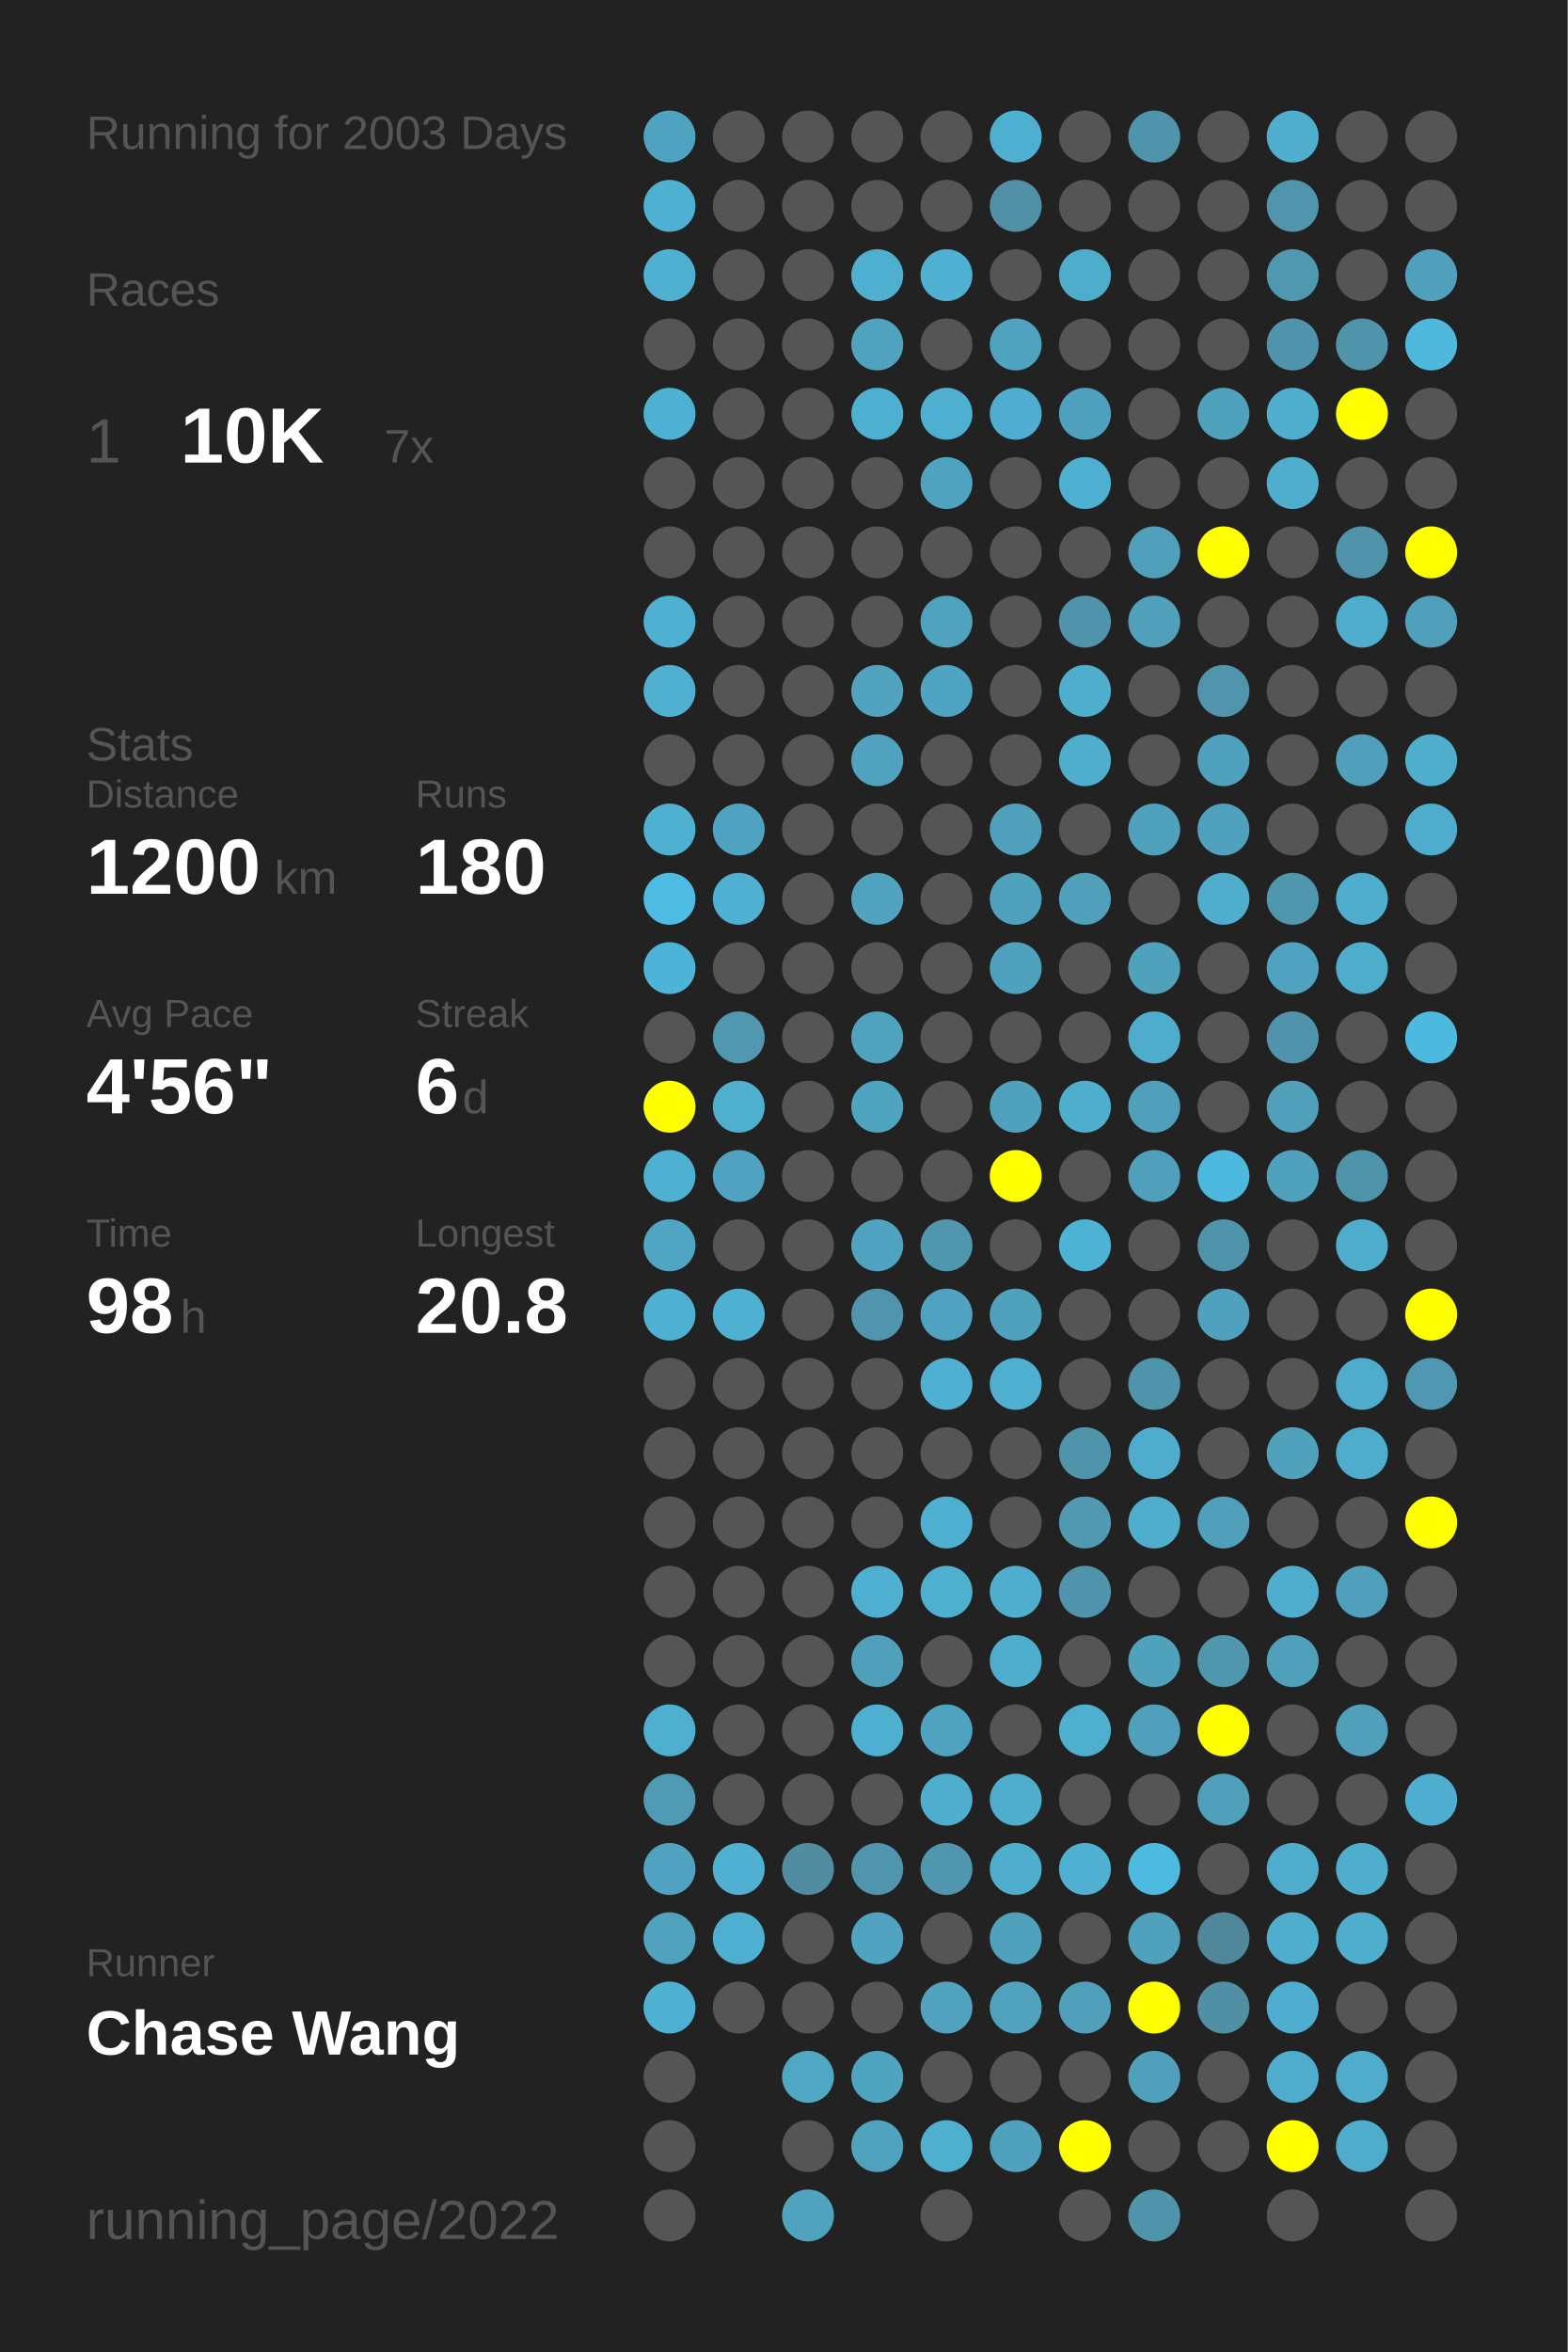
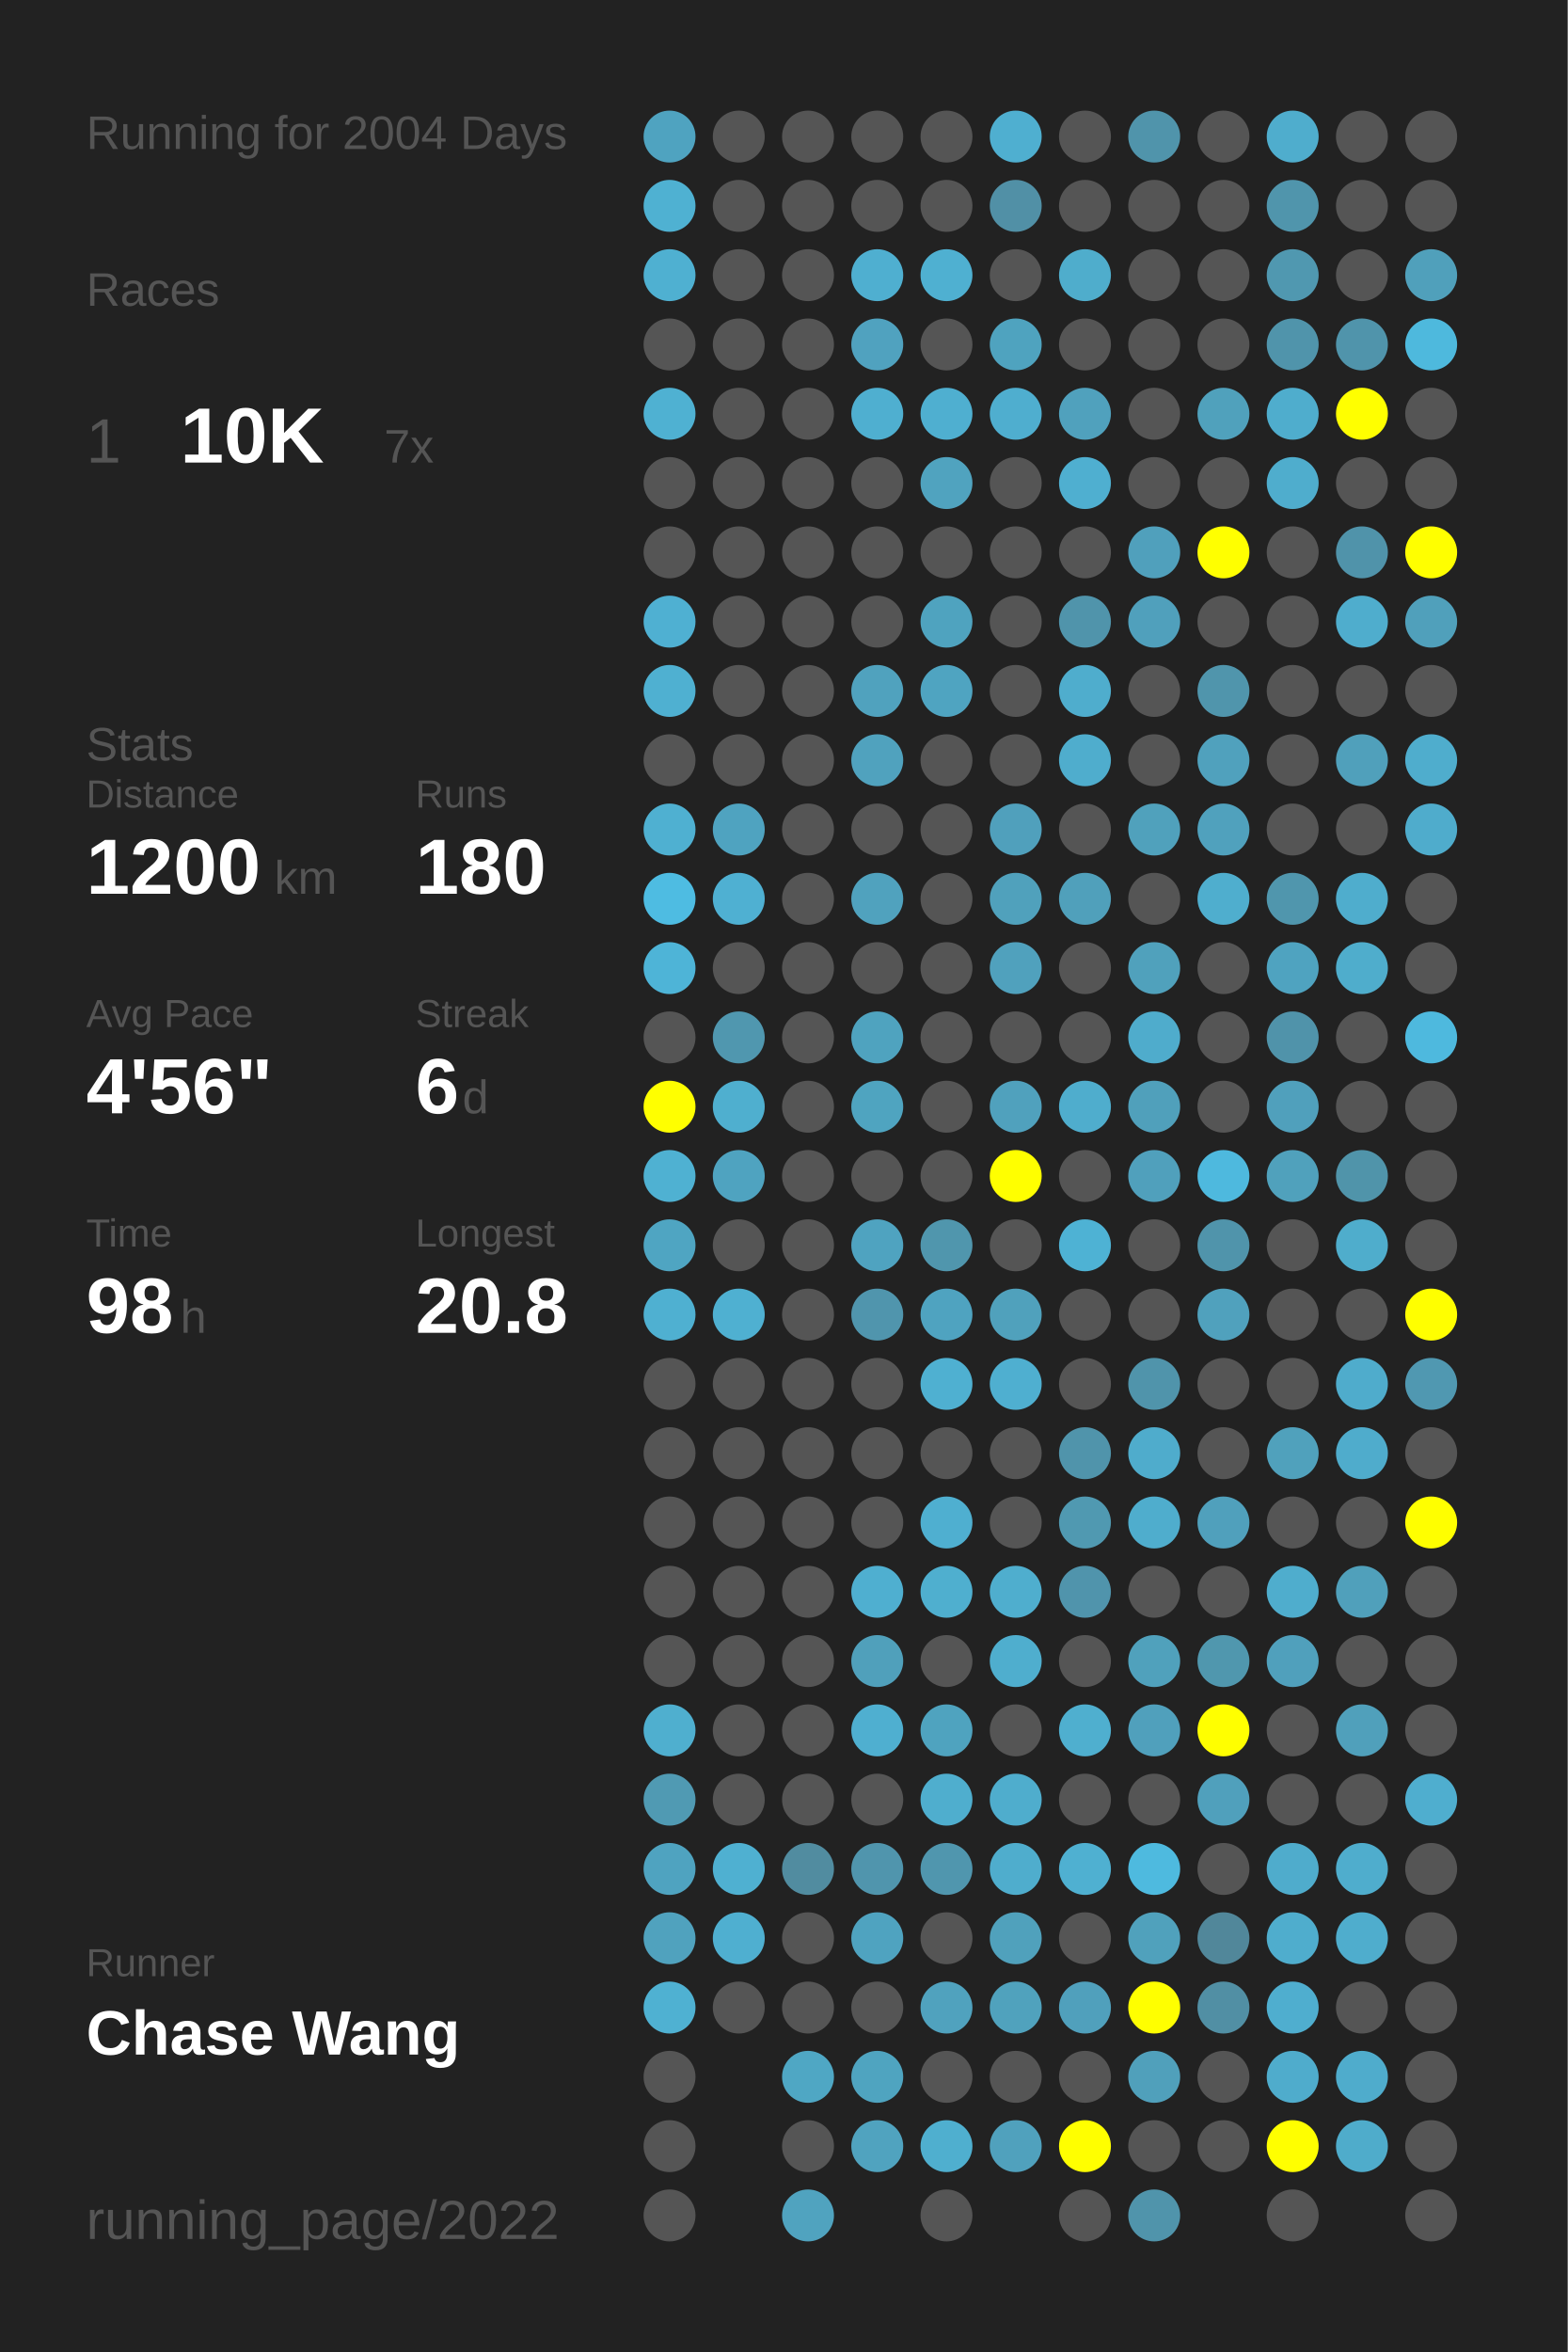
<svg xmlns="http://www.w3.org/2000/svg" baseProfile="full" height="300mm" version="1.1" viewBox="0,0,200,300" width="200mm">
  <defs />
  <rect fill="#222222" height="300" width="200" x="0" y="0" />
-   <text fill="#555555" style="font-size:6px; font-family:Arial;" x="11" y="19">Running for 2003 Days</text>
+   <text fill="#555555" style="font-size:6px; font-family:Arial;" x="11" y="19">Running for 2004 Days</text>
  <text fill="#555555" style="font-size:6px; font-family:Arial;" x="11" y="39">Races</text>
  <text fill="#555555" style="font-size:8px; font-family:Arial;" x="11" y="59">1</text>
  <text fill="#FFFFFF" style="font-size:10px; font-family:Arial; font-weight:bold;" x="23" y="59">10K</text>
  <text fill="#555555" style="font-size:6px; font-family:Arial;" x="49" y="59">7x</text>
  <text fill="#555555" style="font-size:6px; font-family:Arial;" x="11" y="97">Stats</text>
  <text fill="#555555" style="font-size:5px; font-family:Arial;" x="11" y="103">Distance</text>
  <text fill="#FFFFFF" style="font-size:10px; font-family:Arial; font-weight:bold;" x="11" y="114">1200</text>
  <text fill="#555555" style="font-size:6px; font-family:Arial;" x="35" y="114">km</text>
  <text fill="#555555" style="font-size:5px; font-family:Arial;" x="53" y="103">Runs</text>
  <text fill="#FFFFFF" style="font-size:10px; font-family:Arial; font-weight:bold;" x="53" y="114">180</text>
  <text fill="#555555" style="font-size:5px; font-family:Arial;" x="11" y="131">Avg Pace</text>
  <text fill="#FFFFFF" style="font-size:10px; font-family:Arial; font-weight:bold;" x="11" y="142">4'56"</text>
  <text fill="#555555" style="font-size:5px; font-family:Arial;" x="53" y="131">Streak</text>
  <text fill="#FFFFFF" style="font-size:10px; font-family:Arial; font-weight:bold;" x="53" y="142">6</text>
  <text fill="#555555" style="font-size:6px; font-family:Arial;" x="59" y="142">d</text>
  <text fill="#555555" style="font-size:5px; font-family:Arial;" x="11" y="159">Time</text>
  <text fill="#FFFFFF" style="font-size:10px; font-family:Arial; font-weight:bold;" x="11" y="170">98</text>
  <text fill="#555555" style="font-size:6px; font-family:Arial;" x="23" y="170">h</text>
  <text fill="#555555" style="font-size:5px; font-family:Arial;" x="53" y="159">Longest</text>
  <text fill="#FFFFFF" style="font-size:10px; font-family:Arial; font-weight:bold;" x="53" y="170">20.8</text>
  <text fill="#555555" style="font-size:5px; font-family:Arial;" x="11" y="252.065">Runner</text>
  <text fill="#FFFFFF" style="font-size:8px; font-family:Arial; font-weight:bold;" x="11" y="262.065">Chase Wang</text>
  <text fill="#555555" style="font-size:7px; font-family:Arial;" x="11" y="285.581">running_page/2022</text>
  <circle cx="85.417" cy="17.419" fill="#4fa3c0" r="3.312" />
  <circle cx="85.417" cy="26.258" fill="#4fb1d2" r="3.312" />
  <circle cx="85.417" cy="35.097" fill="#4fb0d1" r="3.312" />
  <circle cx="85.417" cy="43.935" fill="#555555" r="3.312" />
  <circle cx="85.417" cy="52.774" fill="#4fb1d2" r="3.312" />
  <circle cx="85.417" cy="61.613" fill="#555555" r="3.312" />
  <circle cx="85.417" cy="70.452" fill="#555555" r="3.312" />
  <circle cx="85.417" cy="79.29" fill="#4fb0d2" r="3.312" />
  <circle cx="85.417" cy="88.129" fill="#4fb0d1" r="3.312" />
  <circle cx="85.417" cy="96.968" fill="#555555" r="3.312" />
  <circle cx="85.417" cy="105.806" fill="#4fb0d1" r="3.312" />
  <circle cx="85.417" cy="114.645" fill="#4ebce2" r="3.312" />
  <circle cx="85.417" cy="123.484" fill="#4eb4d7" r="3.312" />
  <circle cx="85.417" cy="132.323" fill="#555555" r="3.312" />
  <circle cx="85.417" cy="141.161" fill="#FFFF00" r="3.312" />
  <circle cx="85.417" cy="150" fill="#4fb1d2" r="3.312" />
  <circle cx="85.417" cy="158.839" fill="#4fa5c2" r="3.312" />
  <circle cx="85.417" cy="167.677" fill="#4fb0d1" r="3.312" />
  <circle cx="85.417" cy="176.516" fill="#555555" r="3.312" />
  <circle cx="85.417" cy="185.355" fill="#555555" r="3.312" />
  <circle cx="85.417" cy="194.194" fill="#555555" r="3.312" />
  <circle cx="85.417" cy="203.032" fill="#555555" r="3.312" />
  <circle cx="85.417" cy="211.871" fill="#555555" r="3.312" />
  <circle cx="85.417" cy="220.71" fill="#4fafcf" r="3.312" />
  <circle cx="85.417" cy="229.548" fill="#509ab3" r="3.312" />
  <circle cx="85.417" cy="238.387" fill="#4fa3c0" r="3.312" />
  <circle cx="85.417" cy="247.226" fill="#50a2be" r="3.312" />
  <circle cx="85.417" cy="256.065" fill="#4fb1d2" r="3.312" />
  <circle cx="85.417" cy="264.903" fill="#555555" r="3.312" />
  <circle cx="85.417" cy="273.742" fill="#555555" r="3.312" />
  <circle cx="85.417" cy="282.581" fill="#555555" r="3.312" />
  <circle cx="94.25" cy="17.419" fill="#555555" r="3.312" />
  <circle cx="94.25" cy="26.258" fill="#555555" r="3.312" />
  <circle cx="94.25" cy="35.097" fill="#555555" r="3.312" />
  <circle cx="94.25" cy="43.935" fill="#555555" r="3.312" />
  <circle cx="94.25" cy="52.774" fill="#555555" r="3.312" />
  <circle cx="94.25" cy="61.613" fill="#555555" r="3.312" />
  <circle cx="94.25" cy="70.452" fill="#555555" r="3.312" />
  <circle cx="94.25" cy="79.29" fill="#555555" r="3.312" />
  <circle cx="94.25" cy="88.129" fill="#555555" r="3.312" />
  <circle cx="94.25" cy="96.968" fill="#555555" r="3.312" />
  <circle cx="94.25" cy="105.806" fill="#4fa3c0" r="3.312" />
  <circle cx="94.25" cy="114.645" fill="#4fb0d2" r="3.312" />
  <circle cx="94.25" cy="123.484" fill="#555555" r="3.312" />
  <circle cx="94.25" cy="132.323" fill="#5097af" r="3.312" />
  <circle cx="94.25" cy="141.161" fill="#4fafcf" r="3.312" />
  <circle cx="94.25" cy="150" fill="#4fa3c0" r="3.312" />
  <circle cx="94.25" cy="158.839" fill="#555555" r="3.312" />
  <circle cx="94.25" cy="167.677" fill="#4fb0d1" r="3.312" />
  <circle cx="94.25" cy="176.516" fill="#555555" r="3.312" />
  <circle cx="94.25" cy="185.355" fill="#555555" r="3.312" />
  <circle cx="94.25" cy="194.194" fill="#555555" r="3.312" />
  <circle cx="94.25" cy="203.032" fill="#555555" r="3.312" />
  <circle cx="94.25" cy="211.871" fill="#555555" r="3.312" />
  <circle cx="94.25" cy="220.71" fill="#555555" r="3.312" />
  <circle cx="94.25" cy="229.548" fill="#555555" r="3.312" />
  <circle cx="94.25" cy="238.387" fill="#4fb0d1" r="3.312" />
  <circle cx="94.25" cy="247.226" fill="#4fafd0" r="3.312" />
  <circle cx="94.25" cy="256.065" fill="#555555" r="3.312" />
  <circle cx="103.083" cy="17.419" fill="#555555" r="3.312" />
  <circle cx="103.083" cy="26.258" fill="#555555" r="3.312" />
  <circle cx="103.083" cy="35.097" fill="#555555" r="3.312" />
  <circle cx="103.083" cy="43.935" fill="#555555" r="3.312" />
  <circle cx="103.083" cy="52.774" fill="#555555" r="3.312" />
  <circle cx="103.083" cy="61.613" fill="#555555" r="3.312" />
  <circle cx="103.083" cy="70.452" fill="#555555" r="3.312" />
  <circle cx="103.083" cy="79.29" fill="#555555" r="3.312" />
  <circle cx="103.083" cy="88.129" fill="#555555" r="3.312" />
  <circle cx="103.083" cy="96.968" fill="#555555" r="3.312" />
  <circle cx="103.083" cy="105.806" fill="#555555" r="3.312" />
  <circle cx="103.083" cy="114.645" fill="#555555" r="3.312" />
  <circle cx="103.083" cy="123.484" fill="#555555" r="3.312" />
  <circle cx="103.083" cy="132.323" fill="#555555" r="3.312" />
  <circle cx="103.083" cy="141.161" fill="#555555" r="3.312" />
  <circle cx="103.083" cy="150" fill="#555555" r="3.312" />
  <circle cx="103.083" cy="158.839" fill="#555555" r="3.312" />
  <circle cx="103.083" cy="167.677" fill="#555555" r="3.312" />
  <circle cx="103.083" cy="176.516" fill="#555555" r="3.312" />
  <circle cx="103.083" cy="185.355" fill="#555555" r="3.312" />
  <circle cx="103.083" cy="194.194" fill="#555555" r="3.312" />
  <circle cx="103.083" cy="203.032" fill="#555555" r="3.312" />
  <circle cx="103.083" cy="211.871" fill="#555555" r="3.312" />
  <circle cx="103.083" cy="220.71" fill="#555555" r="3.312" />
  <circle cx="103.083" cy="229.548" fill="#555555" r="3.312" />
  <circle cx="103.083" cy="238.387" fill="#518ca0" r="3.312" />
  <circle cx="103.083" cy="247.226" fill="#555555" r="3.312" />
  <circle cx="103.083" cy="256.065" fill="#555555" r="3.312" />
  <circle cx="103.083" cy="264.903" fill="#4fa7c4" r="3.312" />
  <circle cx="103.083" cy="273.742" fill="#555555" r="3.312" />
  <circle cx="103.083" cy="282.581" fill="#50a3bf" r="3.312" />
  <circle cx="111.917" cy="17.419" fill="#555555" r="3.312" />
  <circle cx="111.917" cy="26.258" fill="#555555" r="3.312" />
  <circle cx="111.917" cy="35.097" fill="#4fafd0" r="3.312" />
  <circle cx="111.917" cy="43.935" fill="#50a2bf" r="3.312" />
  <circle cx="111.917" cy="52.774" fill="#4fafd0" r="3.312" />
  <circle cx="111.917" cy="61.613" fill="#555555" r="3.312" />
  <circle cx="111.917" cy="70.452" fill="#555555" r="3.312" />
  <circle cx="111.917" cy="79.29" fill="#555555" r="3.312" />
  <circle cx="111.917" cy="88.129" fill="#50a2be" r="3.312" />
  <circle cx="111.917" cy="96.968" fill="#50a2be" r="3.312" />
  <circle cx="111.917" cy="105.806" fill="#555555" r="3.312" />
  <circle cx="111.917" cy="114.645" fill="#50a2be" r="3.312" />
  <circle cx="111.917" cy="123.484" fill="#555555" r="3.312" />
  <circle cx="111.917" cy="132.323" fill="#4fa3bf" r="3.312" />
  <circle cx="111.917" cy="141.161" fill="#4fa4c0" r="3.312" />
  <circle cx="111.917" cy="150" fill="#555555" r="3.312" />
  <circle cx="111.917" cy="158.839" fill="#4fa3c0" r="3.312" />
  <circle cx="111.917" cy="167.677" fill="#5095ad" r="3.312" />
  <circle cx="111.917" cy="176.516" fill="#555555" r="3.312" />
  <circle cx="111.917" cy="185.355" fill="#555555" r="3.312" />
  <circle cx="111.917" cy="194.194" fill="#555555" r="3.312" />
  <circle cx="111.917" cy="203.032" fill="#4fafd0" r="3.312" />
  <circle cx="111.917" cy="211.871" fill="#50a0bb" r="3.312" />
  <circle cx="111.917" cy="220.71" fill="#4fafd0" r="3.312" />
  <circle cx="111.917" cy="229.548" fill="#555555" r="3.312" />
  <circle cx="111.917" cy="238.387" fill="#5095ad" r="3.312" />
  <circle cx="111.917" cy="247.226" fill="#4fa3c0" r="3.312" />
  <circle cx="111.917" cy="256.065" fill="#555555" r="3.312" />
  <circle cx="111.917" cy="264.903" fill="#4fa4c0" r="3.312" />
  <circle cx="111.917" cy="273.742" fill="#50a3bf" r="3.312" />
  <circle cx="120.75" cy="17.419" fill="#555555" r="3.312" />
  <circle cx="120.75" cy="26.258" fill="#555555" r="3.312" />
  <circle cx="120.75" cy="35.097" fill="#4fb0d1" r="3.312" />
  <circle cx="120.75" cy="43.935" fill="#555555" r="3.312" />
  <circle cx="120.75" cy="52.774" fill="#4fafd0" r="3.312" />
  <circle cx="120.75" cy="61.613" fill="#50a3bf" r="3.312" />
  <circle cx="120.75" cy="70.452" fill="#555555" r="3.312" />
  <circle cx="120.75" cy="79.29" fill="#4fa3bf" r="3.312" />
  <circle cx="120.75" cy="88.129" fill="#4fa4c1" r="3.312" />
  <circle cx="120.75" cy="96.968" fill="#555555" r="3.312" />
  <circle cx="120.75" cy="105.806" fill="#555555" r="3.312" />
  <circle cx="120.75" cy="114.645" fill="#555555" r="3.312" />
  <circle cx="120.75" cy="123.484" fill="#555555" r="3.312" />
  <circle cx="120.75" cy="132.323" fill="#555555" r="3.312" />
  <circle cx="120.75" cy="141.161" fill="#555555" r="3.312" />
  <circle cx="120.75" cy="150" fill="#555555" r="3.312" />
  <circle cx="120.75" cy="158.839" fill="#5096ad" r="3.312" />
  <circle cx="120.75" cy="167.677" fill="#4fa3c0" r="3.312" />
  <circle cx="120.75" cy="176.516" fill="#4fb0d1" r="3.312" />
  <circle cx="120.75" cy="185.355" fill="#555555" r="3.312" />
  <circle cx="120.75" cy="194.194" fill="#4fafd0" r="3.312" />
  <circle cx="120.75" cy="203.032" fill="#4fafcf" r="3.312" />
  <circle cx="120.75" cy="211.871" fill="#555555" r="3.312" />
  <circle cx="120.75" cy="220.71" fill="#4fa3bf" r="3.312" />
  <circle cx="120.75" cy="229.548" fill="#4faece" r="3.312" />
  <circle cx="120.75" cy="238.387" fill="#5096ae" r="3.312" />
  <circle cx="120.75" cy="247.226" fill="#555555" r="3.312" />
  <circle cx="120.75" cy="256.065" fill="#50a2be" r="3.312" />
  <circle cx="120.75" cy="264.903" fill="#555555" r="3.312" />
  <circle cx="120.75" cy="273.742" fill="#4fafcf" r="3.312" />
  <circle cx="120.75" cy="282.581" fill="#555555" r="3.312" />
  <circle cx="129.583" cy="17.419" fill="#4fafd0" r="3.312" />
  <circle cx="129.583" cy="26.258" fill="#5190a6" r="3.312" />
  <circle cx="129.583" cy="35.097" fill="#555555" r="3.312" />
  <circle cx="129.583" cy="43.935" fill="#4fa3bf" r="3.312" />
  <circle cx="129.583" cy="52.774" fill="#4faecf" r="3.312" />
  <circle cx="129.583" cy="61.613" fill="#555555" r="3.312" />
  <circle cx="129.583" cy="70.452" fill="#555555" r="3.312" />
  <circle cx="129.583" cy="79.29" fill="#555555" r="3.312" />
  <circle cx="129.583" cy="88.129" fill="#555555" r="3.312" />
  <circle cx="129.583" cy="96.968" fill="#555555" r="3.312" />
  <circle cx="129.583" cy="105.806" fill="#50a0bc" r="3.312" />
  <circle cx="129.583" cy="114.645" fill="#50a1bc" r="3.312" />
  <circle cx="129.583" cy="123.484" fill="#50a1bd" r="3.312" />
  <circle cx="129.583" cy="132.323" fill="#555555" r="3.312" />
  <circle cx="129.583" cy="141.161" fill="#50a1bd" r="3.312" />
  <circle cx="129.583" cy="150" fill="#FFFF00" r="3.312" />
  <circle cx="129.583" cy="158.839" fill="#555555" r="3.312" />
  <circle cx="129.583" cy="167.677" fill="#50a1bc" r="3.312" />
  <circle cx="129.583" cy="176.516" fill="#4fafd0" r="3.312" />
  <circle cx="129.583" cy="185.355" fill="#555555" r="3.312" />
  <circle cx="129.583" cy="194.194" fill="#555555" r="3.312" />
  <circle cx="129.583" cy="203.032" fill="#4faece" r="3.312" />
  <circle cx="129.583" cy="211.871" fill="#4faece" r="3.312" />
  <circle cx="129.583" cy="220.71" fill="#555555" r="3.312" />
  <circle cx="129.583" cy="229.548" fill="#4fadcd" r="3.312" />
  <circle cx="129.583" cy="238.387" fill="#4fadcd" r="3.312" />
  <circle cx="129.583" cy="247.226" fill="#50a1bc" r="3.312" />
  <circle cx="129.583" cy="256.065" fill="#50a2bd" r="3.312" />
  <circle cx="129.583" cy="264.903" fill="#555555" r="3.312" />
  <circle cx="129.583" cy="273.742" fill="#50a1bd" r="3.312" />
  <circle cx="138.417" cy="17.419" fill="#555555" r="3.312" />
  <circle cx="138.417" cy="26.258" fill="#555555" r="3.312" />
  <circle cx="138.417" cy="35.097" fill="#4fadcc" r="3.312" />
  <circle cx="138.417" cy="43.935" fill="#555555" r="3.312" />
  <circle cx="138.417" cy="52.774" fill="#50a1bd" r="3.312" />
  <circle cx="138.417" cy="61.613" fill="#4fafd0" r="3.312" />
  <circle cx="138.417" cy="70.452" fill="#555555" r="3.312" />
  <circle cx="138.417" cy="79.29" fill="#5094ab" r="3.312" />
  <circle cx="138.417" cy="88.129" fill="#4fadcd" r="3.312" />
  <circle cx="138.417" cy="96.968" fill="#4fadcd" r="3.312" />
  <circle cx="138.417" cy="105.806" fill="#555555" r="3.312" />
  <circle cx="138.417" cy="114.645" fill="#50a0bb" r="3.312" />
  <circle cx="138.417" cy="123.484" fill="#555555" r="3.312" />
  <circle cx="138.417" cy="132.323" fill="#555555" r="3.312" />
  <circle cx="138.417" cy="141.161" fill="#4fadcd" r="3.312" />
  <circle cx="138.417" cy="150" fill="#555555" r="3.312" />
  <circle cx="138.417" cy="158.839" fill="#4eb2d4" r="3.312" />
  <circle cx="138.417" cy="167.677" fill="#555555" r="3.312" />
  <circle cx="138.417" cy="176.516" fill="#555555" r="3.312" />
  <circle cx="138.417" cy="185.355" fill="#5094ab" r="3.312" />
  <circle cx="138.417" cy="194.194" fill="#5099b1" r="3.312" />
  <circle cx="138.417" cy="203.032" fill="#5094ac" r="3.312" />
  <circle cx="138.417" cy="211.871" fill="#555555" r="3.312" />
  <circle cx="138.417" cy="220.71" fill="#4fafcf" r="3.312" />
  <circle cx="138.417" cy="229.548" fill="#555555" r="3.312" />
  <circle cx="138.417" cy="238.387" fill="#4fb0d1" r="3.312" />
  <circle cx="138.417" cy="247.226" fill="#555555" r="3.312" />
  <circle cx="138.417" cy="256.065" fill="#50a0bc" r="3.312" />
  <circle cx="138.417" cy="264.903" fill="#555555" r="3.312" />
  <circle cx="138.417" cy="273.742" fill="#FFFF00" r="3.312" />
  <circle cx="138.417" cy="282.581" fill="#555555" r="3.312" />
  <circle cx="147.25" cy="17.419" fill="#5094ab" r="3.312" />
  <circle cx="147.25" cy="26.258" fill="#555555" r="3.312" />
  <circle cx="147.25" cy="35.097" fill="#555555" r="3.312" />
  <circle cx="147.25" cy="43.935" fill="#555555" r="3.312" />
  <circle cx="147.25" cy="52.774" fill="#555555" r="3.312" />
  <circle cx="147.25" cy="61.613" fill="#555555" r="3.312" />
  <circle cx="147.25" cy="70.452" fill="#50a0bc" r="3.312" />
  <circle cx="147.25" cy="79.29" fill="#50a0bc" r="3.312" />
  <circle cx="147.25" cy="88.129" fill="#555555" r="3.312" />
  <circle cx="147.25" cy="96.968" fill="#555555" r="3.312" />
  <circle cx="147.25" cy="105.806" fill="#50a1bc" r="3.312" />
  <circle cx="147.25" cy="114.645" fill="#555555" r="3.312" />
  <circle cx="147.25" cy="123.484" fill="#50a1bc" r="3.312" />
  <circle cx="147.25" cy="132.323" fill="#4faccc" r="3.312" />
  <circle cx="147.25" cy="141.161" fill="#50a0bb" r="3.312" />
  <circle cx="147.25" cy="150" fill="#50a0bc" r="3.312" />
  <circle cx="147.25" cy="158.839" fill="#555555" r="3.312" />
  <circle cx="147.25" cy="167.677" fill="#555555" r="3.312" />
  <circle cx="147.25" cy="176.516" fill="#5094ab" r="3.312" />
  <circle cx="147.25" cy="185.355" fill="#4faccc" r="3.312" />
  <circle cx="147.25" cy="194.194" fill="#4fadcd" r="3.312" />
  <circle cx="147.25" cy="203.032" fill="#555555" r="3.312" />
  <circle cx="147.25" cy="211.871" fill="#50a1bc" r="3.312" />
  <circle cx="147.25" cy="220.71" fill="#50a0bc" r="3.312" />
  <circle cx="147.25" cy="229.548" fill="#555555" r="3.312" />
  <circle cx="147.25" cy="238.387" fill="#4ebadf" r="3.312" />
  <circle cx="147.25" cy="247.226" fill="#50a1bc" r="3.312" />
  <circle cx="147.25" cy="256.065" fill="#FFFF00" r="3.312" />
  <circle cx="147.25" cy="264.903" fill="#50a0bb" r="3.312" />
  <circle cx="147.25" cy="273.742" fill="#555555" r="3.312" />
  <circle cx="147.25" cy="282.581" fill="#5094ab" r="3.312" />
  <circle cx="156.083" cy="17.419" fill="#555555" r="3.312" />
  <circle cx="156.083" cy="26.258" fill="#555555" r="3.312" />
  <circle cx="156.083" cy="35.097" fill="#555555" r="3.312" />
  <circle cx="156.083" cy="43.935" fill="#555555" r="3.312" />
  <circle cx="156.083" cy="52.774" fill="#50a1bc" r="3.312" />
  <circle cx="156.083" cy="61.613" fill="#555555" r="3.312" />
  <circle cx="156.083" cy="70.452" fill="#FFFF00" r="3.312" />
  <circle cx="156.083" cy="79.29" fill="#555555" r="3.312" />
  <circle cx="156.083" cy="88.129" fill="#5095ac" r="3.312" />
  <circle cx="156.083" cy="96.968" fill="#50a1bd" r="3.312" />
  <circle cx="156.083" cy="105.806" fill="#50a1bd" r="3.312" />
  <circle cx="156.083" cy="114.645" fill="#4faece" r="3.312" />
  <circle cx="156.083" cy="123.484" fill="#555555" r="3.312" />
  <circle cx="156.083" cy="132.323" fill="#555555" r="3.312" />
  <circle cx="156.083" cy="141.161" fill="#555555" r="3.312" />
  <circle cx="156.083" cy="150" fill="#4eb9de" r="3.312" />
  <circle cx="156.083" cy="158.839" fill="#5094ab" r="3.312" />
  <circle cx="156.083" cy="167.677" fill="#50a1bd" r="3.312" />
  <circle cx="156.083" cy="176.516" fill="#555555" r="3.312" />
  <circle cx="156.083" cy="185.355" fill="#555555" r="3.312" />
  <circle cx="156.083" cy="194.194" fill="#50a0bc" r="3.312" />
  <circle cx="156.083" cy="203.032" fill="#555555" r="3.312" />
  <circle cx="156.083" cy="211.871" fill="#5097ae" r="3.312" />
  <circle cx="156.083" cy="220.71" fill="#FFFF00" r="3.312" />
  <circle cx="156.083" cy="229.548" fill="#50a0bc" r="3.312" />
  <circle cx="156.083" cy="238.387" fill="#555555" r="3.312" />
  <circle cx="156.083" cy="247.226" fill="#51879a" r="3.312" />
  <circle cx="156.083" cy="256.065" fill="#518fa4" r="3.312" />
  <circle cx="156.083" cy="264.903" fill="#555555" r="3.312" />
  <circle cx="156.083" cy="273.742" fill="#555555" r="3.312" />
  <circle cx="164.917" cy="17.419" fill="#4fadcd" r="3.312" />
  <circle cx="164.917" cy="26.258" fill="#5095ac" r="3.312" />
  <circle cx="164.917" cy="35.097" fill="#5098b0" r="3.312" />
  <circle cx="164.917" cy="43.935" fill="#5094ab" r="3.312" />
  <circle cx="164.917" cy="52.774" fill="#4fadcd" r="3.312" />
  <circle cx="164.917" cy="61.613" fill="#4fadcd" r="3.312" />
  <circle cx="164.917" cy="70.452" fill="#555555" r="3.312" />
  <circle cx="164.917" cy="79.29" fill="#555555" r="3.312" />
  <circle cx="164.917" cy="88.129" fill="#555555" r="3.312" />
  <circle cx="164.917" cy="96.968" fill="#555555" r="3.312" />
  <circle cx="164.917" cy="105.806" fill="#555555" r="3.312" />
  <circle cx="164.917" cy="114.645" fill="#5096ad" r="3.312" />
  <circle cx="164.917" cy="123.484" fill="#4fa3c0" r="3.312" />
  <circle cx="164.917" cy="132.323" fill="#5093aa" r="3.312" />
  <circle cx="164.917" cy="141.161" fill="#50a0bc" r="3.312" />
  <circle cx="164.917" cy="150" fill="#50a1bc" r="3.312" />
  <circle cx="164.917" cy="158.839" fill="#555555" r="3.312" />
  <circle cx="164.917" cy="167.677" fill="#555555" r="3.312" />
  <circle cx="164.917" cy="176.516" fill="#555555" r="3.312" />
  <circle cx="164.917" cy="185.355" fill="#50a1bc" r="3.312" />
  <circle cx="164.917" cy="194.194" fill="#555555" r="3.312" />
  <circle cx="164.917" cy="203.032" fill="#4fadcd" r="3.312" />
  <circle cx="164.917" cy="211.871" fill="#50a0bc" r="3.312" />
  <circle cx="164.917" cy="220.71" fill="#555555" r="3.312" />
  <circle cx="164.917" cy="229.548" fill="#555555" r="3.312" />
  <circle cx="164.917" cy="238.387" fill="#4faccc" r="3.312" />
  <circle cx="164.917" cy="247.226" fill="#4fadcd" r="3.312" />
  <circle cx="164.917" cy="256.065" fill="#4faecf" r="3.312" />
  <circle cx="164.917" cy="264.903" fill="#4faccc" r="3.312" />
  <circle cx="164.917" cy="273.742" fill="#FFFF00" r="3.312" />
  <circle cx="164.917" cy="282.581" fill="#555555" r="3.312" />
  <circle cx="173.75" cy="17.419" fill="#555555" r="3.312" />
  <circle cx="173.75" cy="26.258" fill="#555555" r="3.312" />
  <circle cx="173.75" cy="35.097" fill="#555555" r="3.312" />
  <circle cx="173.75" cy="43.935" fill="#5094ab" r="3.312" />
  <circle cx="173.75" cy="52.774" fill="#FFFF00" r="3.312" />
  <circle cx="173.75" cy="61.613" fill="#555555" r="3.312" />
  <circle cx="173.75" cy="70.452" fill="#5093aa" r="3.312" />
  <circle cx="173.75" cy="79.29" fill="#4fadcd" r="3.312" />
  <circle cx="173.75" cy="88.129" fill="#555555" r="3.312" />
  <circle cx="173.75" cy="96.968" fill="#50a0bb" r="3.312" />
  <circle cx="173.75" cy="105.806" fill="#555555" r="3.312" />
  <circle cx="173.75" cy="114.645" fill="#4fadcd" r="3.312" />
  <circle cx="173.75" cy="123.484" fill="#4fadcc" r="3.312" />
  <circle cx="173.75" cy="132.323" fill="#555555" r="3.312" />
  <circle cx="173.75" cy="141.161" fill="#555555" r="3.312" />
  <circle cx="173.75" cy="150" fill="#5094aa" r="3.312" />
  <circle cx="173.75" cy="158.839" fill="#4fadcc" r="3.312" />
  <circle cx="173.75" cy="167.677" fill="#555555" r="3.312" />
  <circle cx="173.75" cy="176.516" fill="#4faccc" r="3.312" />
  <circle cx="173.75" cy="185.355" fill="#4faccc" r="3.312" />
  <circle cx="173.75" cy="194.194" fill="#555555" r="3.312" />
  <circle cx="173.75" cy="203.032" fill="#50a0bb" r="3.312" />
  <circle cx="173.75" cy="211.871" fill="#555555" r="3.312" />
  <circle cx="173.75" cy="220.71" fill="#50a0bb" r="3.312" />
  <circle cx="173.75" cy="229.548" fill="#555555" r="3.312" />
  <circle cx="173.75" cy="238.387" fill="#4fadcd" r="3.312" />
  <circle cx="173.75" cy="247.226" fill="#4fadcd" r="3.312" />
  <circle cx="173.75" cy="256.065" fill="#555555" r="3.312" />
  <circle cx="173.75" cy="264.903" fill="#4faccc" r="3.312" />
  <circle cx="173.75" cy="273.742" fill="#4faccb" r="3.312" />
  <circle cx="182.583" cy="17.419" fill="#555555" r="3.312" />
  <circle cx="182.583" cy="26.258" fill="#555555" r="3.312" />
  <circle cx="182.583" cy="35.097" fill="#50a0bb" r="3.312" />
  <circle cx="182.583" cy="43.935" fill="#4eb9dd" r="3.312" />
  <circle cx="182.583" cy="52.774" fill="#555555" r="3.312" />
  <circle cx="182.583" cy="61.613" fill="#555555" r="3.312" />
  <circle cx="182.583" cy="70.452" fill="#FFFF00" r="3.312" />
  <circle cx="182.583" cy="79.29" fill="#50a0bb" r="3.312" />
  <circle cx="182.583" cy="88.129" fill="#555555" r="3.312" />
  <circle cx="182.583" cy="96.968" fill="#4fadcd" r="3.312" />
  <circle cx="182.583" cy="105.806" fill="#4faccc" r="3.312" />
  <circle cx="182.583" cy="114.645" fill="#555555" r="3.312" />
  <circle cx="182.583" cy="123.484" fill="#555555" r="3.312" />
  <circle cx="182.583" cy="132.323" fill="#4eb9de" r="3.312" />
  <circle cx="182.583" cy="141.161" fill="#555555" r="3.312" />
  <circle cx="182.583" cy="150" fill="#555555" r="3.312" />
  <circle cx="182.583" cy="158.839" fill="#555555" r="3.312" />
  <circle cx="182.583" cy="167.677" fill="#FFFF00" r="3.312" />
  <circle cx="182.583" cy="176.516" fill="#5098b1" r="3.312" />
  <circle cx="182.583" cy="185.355" fill="#555555" r="3.312" />
  <circle cx="182.583" cy="194.194" fill="#FFFF00" r="3.312" />
  <circle cx="182.583" cy="203.032" fill="#555555" r="3.312" />
  <circle cx="182.583" cy="211.871" fill="#555555" r="3.312" />
  <circle cx="182.583" cy="220.71" fill="#555555" r="3.312" />
  <circle cx="182.583" cy="229.548" fill="#4faecf" r="3.312" />
  <circle cx="182.583" cy="238.387" fill="#555555" r="3.312" />
  <circle cx="182.583" cy="247.226" fill="#555555" r="3.312" />
  <circle cx="182.583" cy="256.065" fill="#555555" r="3.312" />
  <circle cx="182.583" cy="264.903" fill="#555555" r="3.312" />
  <circle cx="182.583" cy="273.742" fill="#555555" r="3.312" />
  <circle cx="182.583" cy="282.581" fill="#555555" r="3.312" />
</svg>
